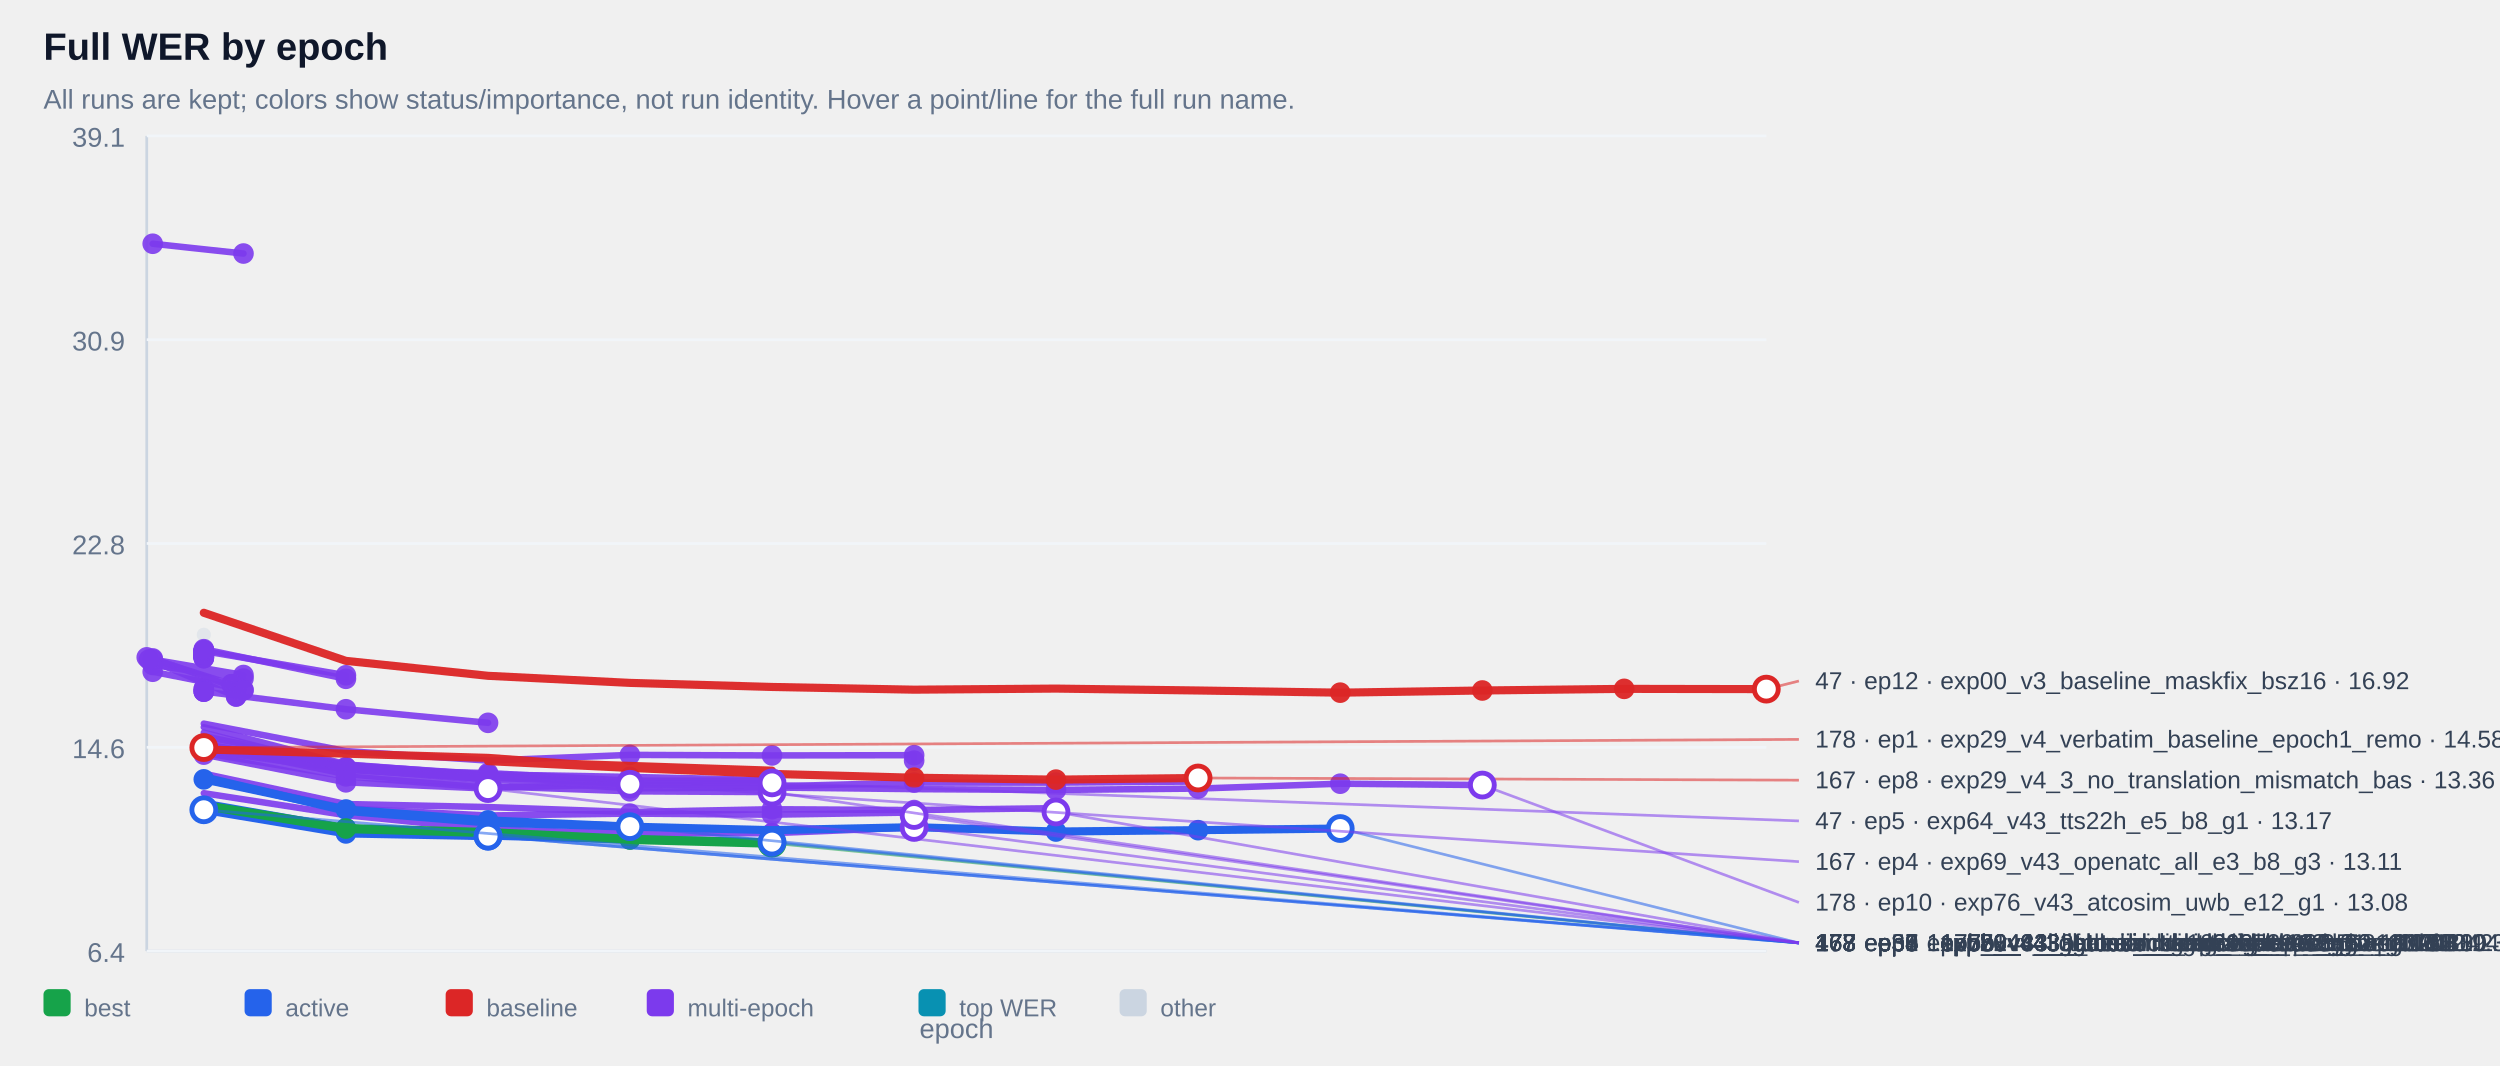
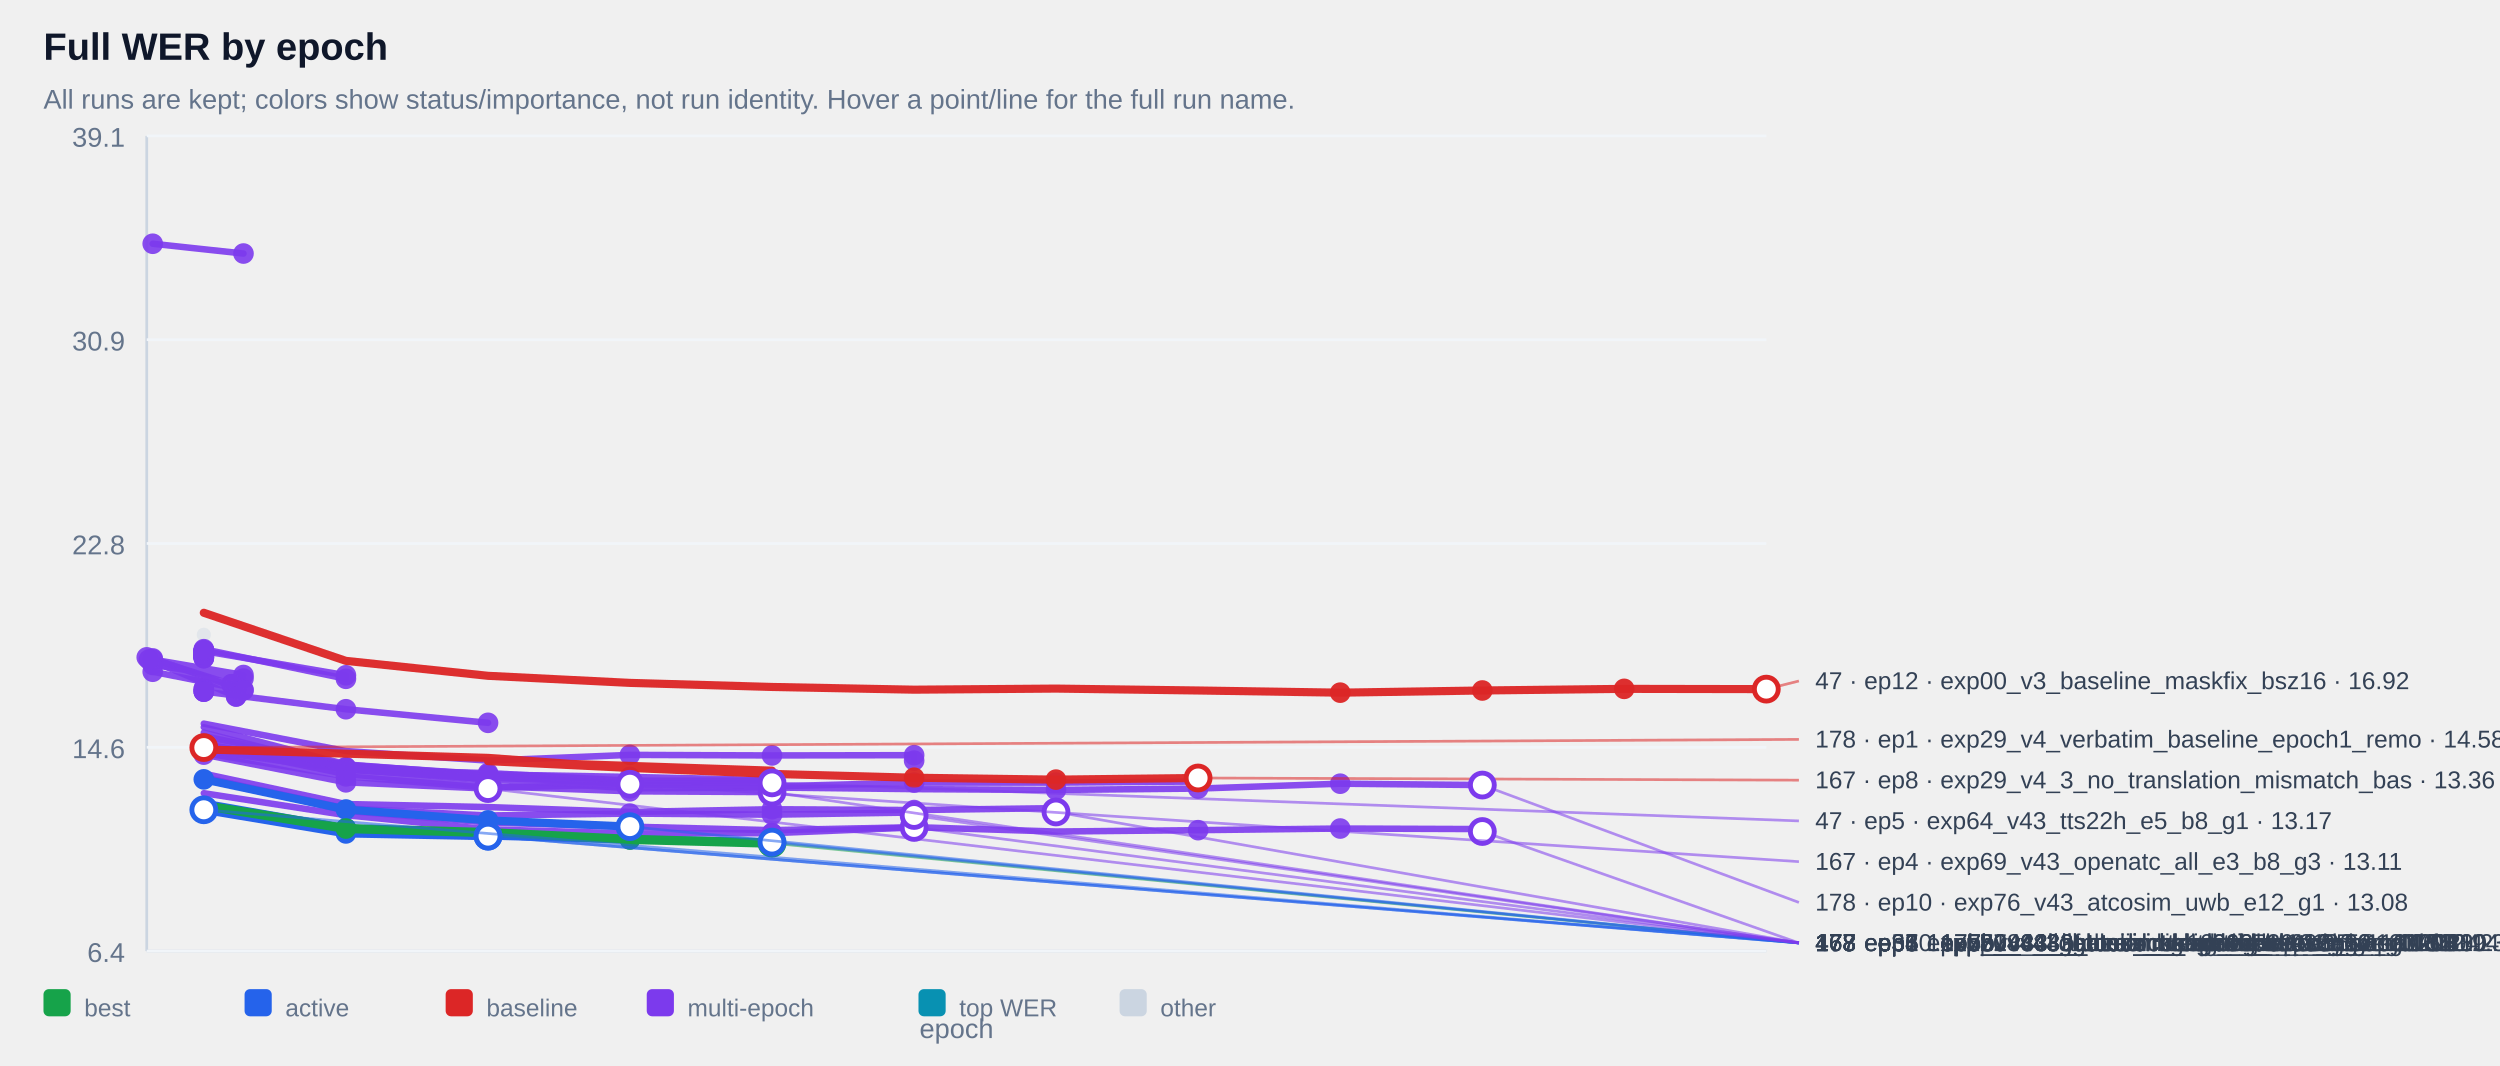
<svg xmlns="http://www.w3.org/2000/svg" width="100%" viewBox="0 0 920 392" style="max-width:920px;background:#ffffff;border:1px solid #e5e7eb;border-radius:10px;">
  <text x="16.0" y="22.0" font-size="14" fill="#0f172a" text-anchor="start" font-family="Arial, sans-serif" font-weight="700">Full WER by epoch</text>
  <text x="16.0" y="40.0" font-size="10" fill="#64748b" text-anchor="start" font-family="Arial, sans-serif" font-weight="400">All runs are kept; colors show status/importance, not run identity. Hover a point/line for the full run name.</text>
  <line x1="54" y1="50" x2="54" y2="350" stroke="#cbd5e1" />
  <line x1="54" y1="350" x2="650" y2="350" stroke="#cbd5e1" />
  <line x1="54" y1="350.0" x2="650" y2="350.0" stroke="#f1f5f9" />
  <text x="46.0" y="354.0" font-size="10" fill="#64748b" text-anchor="end" font-family="Arial, sans-serif" font-weight="400">6.4</text>
  <line x1="54" y1="275.0" x2="650" y2="275.0" stroke="#f1f5f9" />
  <text x="46.0" y="279.0" font-size="10" fill="#64748b" text-anchor="end" font-family="Arial, sans-serif" font-weight="400">14.6</text>
  <line x1="54" y1="200.0" x2="650" y2="200.0" stroke="#f1f5f9" />
  <text x="46.0" y="204.0" font-size="10" fill="#64748b" text-anchor="end" font-family="Arial, sans-serif" font-weight="400">22.8</text>
  <line x1="54" y1="125.0" x2="650" y2="125.0" stroke="#f1f5f9" />
  <text x="46.0" y="129.0" font-size="10" fill="#64748b" text-anchor="end" font-family="Arial, sans-serif" font-weight="400">30.9</text>
  <line x1="54" y1="50.0" x2="650" y2="50.0" stroke="#f1f5f9" />
  <text x="46.0" y="54.0" font-size="10" fill="#64748b" text-anchor="end" font-family="Arial, sans-serif" font-weight="400">39.1</text>
  <g opacity="0.38">
    <circle cx="75.0" cy="233.6" r="2.6" fill="#cbd5e1" />
  </g>
  <g opacity="0.90">
    <polyline points="56.2,89.7 89.6,93.3" fill="none" stroke="#7c3aed" stroke-width="2.4" stroke-linecap="round" stroke-linejoin="round" />
  </g>
  <g opacity="0.90">
    <circle cx="56.2" cy="89.7" r="3.8" fill="#7c3aed" />
  </g>
  <g opacity="0.90">
    <circle cx="89.6" cy="93.3" r="3.8" fill="#7c3aed" />
  </g>
  <g opacity="0.90">
    <polyline points="75.0,239.4 75.0,239.4" fill="none" stroke="#7c3aed" stroke-width="2.4" stroke-linecap="round" stroke-linejoin="round" />
  </g>
  <g opacity="0.90">
    <circle cx="75.0" cy="239.4" r="3.8" fill="#7c3aed" />
  </g>
  <g opacity="0.90">
    <circle cx="75.0" cy="239.4" r="3.8" fill="#7c3aed" />
  </g>
  <g opacity="0.90">
    <polyline points="75.0,239.4 75.0,239.4" fill="none" stroke="#7c3aed" stroke-width="2.4" stroke-linecap="round" stroke-linejoin="round" />
  </g>
  <g opacity="0.90">
    <circle cx="75.0" cy="239.4" r="3.8" fill="#7c3aed" />
  </g>
  <g opacity="0.90">
    <circle cx="75.0" cy="239.4" r="3.8" fill="#7c3aed" />
  </g>
  <g opacity="0.90">
    <polyline points="75.0,239.9 75.0,239.9" fill="none" stroke="#7c3aed" stroke-width="2.4" stroke-linecap="round" stroke-linejoin="round" />
  </g>
  <g opacity="0.90">
    <circle cx="75.0" cy="239.9" r="3.8" fill="#7c3aed" />
  </g>
  <g opacity="0.90">
    <circle cx="75.0" cy="239.9" r="3.8" fill="#7c3aed" />
  </g>
  <g opacity="0.90">
    <polyline points="75.0,239.9 75.0,239.9" fill="none" stroke="#7c3aed" stroke-width="2.4" stroke-linecap="round" stroke-linejoin="round" />
  </g>
  <g opacity="0.90">
    <circle cx="75.0" cy="239.9" r="3.8" fill="#7c3aed" />
  </g>
  <g opacity="0.90">
    <circle cx="75.0" cy="239.9" r="3.8" fill="#7c3aed" />
  </g>
  <g opacity="0.90">
    <polyline points="75.0,240.0 75.0,240.0" fill="none" stroke="#7c3aed" stroke-width="2.4" stroke-linecap="round" stroke-linejoin="round" />
  </g>
  <g opacity="0.90">
    <circle cx="75.0" cy="240.0" r="3.8" fill="#7c3aed" />
  </g>
  <g opacity="0.90">
    <circle cx="75.0" cy="240.0" r="3.8" fill="#7c3aed" />
  </g>
  <g opacity="0.90">
    <polyline points="75.0,240.0 75.0,240.0" fill="none" stroke="#7c3aed" stroke-width="2.4" stroke-linecap="round" stroke-linejoin="round" />
  </g>
  <g opacity="0.90">
    <circle cx="75.0" cy="240.0" r="3.8" fill="#7c3aed" />
  </g>
  <g opacity="0.90">
    <circle cx="75.0" cy="240.0" r="3.8" fill="#7c3aed" />
  </g>
  <g opacity="0.90">
    <polyline points="75.0,240.1 75.0,240.1" fill="none" stroke="#7c3aed" stroke-width="2.4" stroke-linecap="round" stroke-linejoin="round" />
  </g>
  <g opacity="0.90">
    <circle cx="75.0" cy="240.1" r="3.8" fill="#7c3aed" />
  </g>
  <g opacity="0.90">
    <circle cx="75.0" cy="240.1" r="3.8" fill="#7c3aed" />
  </g>
  <g opacity="0.90">
    <polyline points="75.0,240.2 75.0,240.2" fill="none" stroke="#7c3aed" stroke-width="2.4" stroke-linecap="round" stroke-linejoin="round" />
  </g>
  <g opacity="0.90">
    <circle cx="75.0" cy="240.2" r="3.8" fill="#7c3aed" />
  </g>
  <g opacity="0.90">
    <circle cx="75.0" cy="240.2" r="3.8" fill="#7c3aed" />
  </g>
  <g opacity="0.90">
    <polyline points="75.0,240.4 75.0,240.4" fill="none" stroke="#7c3aed" stroke-width="2.4" stroke-linecap="round" stroke-linejoin="round" />
  </g>
  <g opacity="0.90">
    <circle cx="75.0" cy="240.4" r="3.8" fill="#7c3aed" />
  </g>
  <g opacity="0.90">
    <circle cx="75.0" cy="240.4" r="3.8" fill="#7c3aed" />
  </g>
  <g opacity="0.90">
    <polyline points="75.0,240.6 75.0,240.6" fill="none" stroke="#7c3aed" stroke-width="2.4" stroke-linecap="round" stroke-linejoin="round" />
  </g>
  <g opacity="0.90">
    <circle cx="75.0" cy="240.6" r="3.8" fill="#7c3aed" />
  </g>
  <g opacity="0.90">
    <circle cx="75.0" cy="240.6" r="3.8" fill="#7c3aed" />
  </g>
  <g opacity="0.90">
    <polyline points="75.0,240.6 75.0,240.6" fill="none" stroke="#7c3aed" stroke-width="2.4" stroke-linecap="round" stroke-linejoin="round" />
  </g>
  <g opacity="0.90">
    <circle cx="75.0" cy="240.6" r="3.8" fill="#7c3aed" />
  </g>
  <g opacity="0.90">
    <circle cx="75.0" cy="240.6" r="3.8" fill="#7c3aed" />
  </g>
  <g opacity="0.90">
    <polyline points="75.0,240.7 75.0,240.7" fill="none" stroke="#7c3aed" stroke-width="2.4" stroke-linecap="round" stroke-linejoin="round" />
  </g>
  <g opacity="0.90">
    <circle cx="75.0" cy="240.7" r="3.8" fill="#7c3aed" />
  </g>
  <g opacity="0.90">
    <circle cx="75.0" cy="240.7" r="3.8" fill="#7c3aed" />
  </g>
  <g opacity="0.90">
    <polyline points="75.0,240.9 75.0,240.9" fill="none" stroke="#7c3aed" stroke-width="2.4" stroke-linecap="round" stroke-linejoin="round" />
  </g>
  <g opacity="0.90">
    <circle cx="75.0" cy="240.9" r="3.8" fill="#7c3aed" />
  </g>
  <g opacity="0.90">
    <circle cx="75.0" cy="240.9" r="3.8" fill="#7c3aed" />
  </g>
  <g opacity="0.90">
    <polyline points="75.0,241.0 75.0,241.0" fill="none" stroke="#7c3aed" stroke-width="2.4" stroke-linecap="round" stroke-linejoin="round" />
  </g>
  <g opacity="0.90">
    <circle cx="75.0" cy="241.0" r="3.8" fill="#7c3aed" />
  </g>
  <g opacity="0.90">
    <circle cx="75.0" cy="241.0" r="3.8" fill="#7c3aed" />
  </g>
  <g opacity="0.90">
    <polyline points="75.0,241.1 75.0,241.1" fill="none" stroke="#7c3aed" stroke-width="2.4" stroke-linecap="round" stroke-linejoin="round" />
  </g>
  <g opacity="0.90">
    <circle cx="75.0" cy="241.1" r="3.8" fill="#7c3aed" />
  </g>
  <g opacity="0.90">
    <circle cx="75.0" cy="241.1" r="3.8" fill="#7c3aed" />
  </g>
  <g opacity="0.90">
    <polyline points="75.0,241.3 75.0,241.3" fill="none" stroke="#7c3aed" stroke-width="2.4" stroke-linecap="round" stroke-linejoin="round" />
  </g>
  <g opacity="0.90">
    <circle cx="75.0" cy="241.3" r="3.8" fill="#7c3aed" />
  </g>
  <g opacity="0.90">
    <circle cx="75.0" cy="241.3" r="3.8" fill="#7c3aed" />
  </g>
  <g opacity="0.90">
    <polyline points="75.0,241.3 75.0,241.3" fill="none" stroke="#7c3aed" stroke-width="2.4" stroke-linecap="round" stroke-linejoin="round" />
  </g>
  <g opacity="0.90">
    <circle cx="75.0" cy="241.3" r="3.8" fill="#7c3aed" />
  </g>
  <g opacity="0.90">
    <circle cx="75.0" cy="241.3" r="3.8" fill="#7c3aed" />
  </g>
  <g opacity="0.90">
    <polyline points="75.0,241.8 75.0,241.8" fill="none" stroke="#7c3aed" stroke-width="2.4" stroke-linecap="round" stroke-linejoin="round" />
  </g>
  <g opacity="0.90">
    <circle cx="75.0" cy="241.8" r="3.8" fill="#7c3aed" />
  </g>
  <g opacity="0.90">
    <circle cx="75.0" cy="241.8" r="3.8" fill="#7c3aed" />
  </g>
  <g opacity="0.90">
    <polyline points="75.0,241.8 75.0,241.8" fill="none" stroke="#7c3aed" stroke-width="2.4" stroke-linecap="round" stroke-linejoin="round" />
  </g>
  <g opacity="0.90">
    <circle cx="75.0" cy="241.8" r="3.8" fill="#7c3aed" />
  </g>
  <g opacity="0.90">
    <circle cx="75.0" cy="241.8" r="3.8" fill="#7c3aed" />
  </g>
  <g opacity="0.90">
    <polyline points="75.0,242.2 75.0,242.2" fill="none" stroke="#7c3aed" stroke-width="2.4" stroke-linecap="round" stroke-linejoin="round" />
  </g>
  <g opacity="0.90">
    <circle cx="75.0" cy="242.2" r="3.8" fill="#7c3aed" />
  </g>
  <g opacity="0.90">
    <circle cx="75.0" cy="242.2" r="3.8" fill="#7c3aed" />
  </g>
  <g opacity="0.90">
    <polyline points="75.0,239.6 127.3,248.5" fill="none" stroke="#7c3aed" stroke-width="2.4" stroke-linecap="round" stroke-linejoin="round" />
  </g>
  <g opacity="0.90">
    <circle cx="75.0" cy="239.6" r="3.8" fill="#7c3aed" />
  </g>
  <g opacity="0.90">
    <circle cx="127.3" cy="248.5" r="3.8" fill="#7c3aed" />
  </g>
  <g opacity="0.90">
    <polyline points="56.2,242.7 89.6,248.4 56.2,244.7 89.6,249.7" fill="none" stroke="#7c3aed" stroke-width="2.4" stroke-linecap="round" stroke-linejoin="round" />
  </g>
  <g opacity="0.90">
    <circle cx="56.2" cy="242.7" r="3.8" fill="#7c3aed" />
  </g>
  <g opacity="0.90">
    <circle cx="89.6" cy="248.4" r="3.8" fill="#7c3aed" />
  </g>
  <g opacity="0.90">
    <circle cx="56.2" cy="244.7" r="3.8" fill="#7c3aed" />
  </g>
  <g opacity="0.90">
    <circle cx="89.6" cy="249.7" r="3.8" fill="#7c3aed" />
  </g>
  <g opacity="0.90">
    <polyline points="75.0,238.9 127.3,249.8" fill="none" stroke="#7c3aed" stroke-width="2.4" stroke-linecap="round" stroke-linejoin="round" />
  </g>
  <g opacity="0.90">
    <circle cx="75.0" cy="238.9" r="3.8" fill="#7c3aed" />
  </g>
  <g opacity="0.90">
    <circle cx="127.3" cy="249.8" r="3.8" fill="#7c3aed" />
  </g>
  <g opacity="0.90">
    <polyline points="54.0,241.9 85.2,251.8 85.2,251.8" fill="none" stroke="#7c3aed" stroke-width="2.4" stroke-linecap="round" stroke-linejoin="round" />
  </g>
  <g opacity="0.90">
    <circle cx="54.0" cy="241.9" r="3.8" fill="#7c3aed" />
  </g>
  <g opacity="0.90">
    <circle cx="85.2" cy="251.8" r="3.8" fill="#7c3aed" />
  </g>
  <g opacity="0.90">
    <circle cx="85.2" cy="251.8" r="3.8" fill="#7c3aed" />
  </g>
  <g opacity="0.90">
    <polyline points="75.0,253.5 75.0,253.5" fill="none" stroke="#7c3aed" stroke-width="2.4" stroke-linecap="round" stroke-linejoin="round" />
  </g>
  <g opacity="0.90">
    <circle cx="75.0" cy="253.5" r="3.8" fill="#7c3aed" />
  </g>
  <g opacity="0.90">
    <circle cx="75.0" cy="253.5" r="3.8" fill="#7c3aed" />
  </g>
  <g opacity="0.90">
    <polyline points="56.2,247.2 89.6,253.8" fill="none" stroke="#7c3aed" stroke-width="2.4" stroke-linecap="round" stroke-linejoin="round" />
  </g>
  <g opacity="0.90">
    <circle cx="56.2" cy="247.2" r="3.8" fill="#7c3aed" />
  </g>
  <g opacity="0.90">
    <circle cx="89.6" cy="253.8" r="3.8" fill="#7c3aed" />
  </g>
  <g opacity="0.90">
    <polyline points="56.2,242.3 89.6,254.1" fill="none" stroke="#7c3aed" stroke-width="2.4" stroke-linecap="round" stroke-linejoin="round" />
  </g>
  <g opacity="0.90">
    <circle cx="56.2" cy="242.3" r="3.8" fill="#7c3aed" />
  </g>
  <g opacity="0.90">
    <circle cx="89.6" cy="254.1" r="3.8" fill="#7c3aed" />
  </g>
  <g opacity="0.90">
    <polyline points="75.0,254.5 75.0,254.5" fill="none" stroke="#7c3aed" stroke-width="2.4" stroke-linecap="round" stroke-linejoin="round" />
  </g>
  <g opacity="0.90">
    <circle cx="75.0" cy="254.5" r="3.8" fill="#7c3aed" />
  </g>
  <g opacity="0.90">
    <circle cx="75.0" cy="254.5" r="3.8" fill="#7c3aed" />
  </g>
  <g opacity="0.90">
    <polyline points="54.8,242.7 86.9,256.3 86.9,256.3" fill="none" stroke="#7c3aed" stroke-width="2.4" stroke-linecap="round" stroke-linejoin="round" />
  </g>
  <g opacity="0.90">
    <circle cx="54.8" cy="242.7" r="3.8" fill="#7c3aed" />
  </g>
  <g opacity="0.90">
    <circle cx="86.9" cy="256.3" r="3.8" fill="#7c3aed" />
  </g>
  <g opacity="0.90">
    <circle cx="86.9" cy="256.3" r="3.8" fill="#7c3aed" />
  </g>
  <g opacity="0.90">
    <polyline points="75.0,254.5 127.3,261.0 179.6,266.0" fill="none" stroke="#7c3aed" stroke-width="2.4" stroke-linecap="round" stroke-linejoin="round" />
  </g>
  <g opacity="0.90">
    <circle cx="75.0" cy="254.5" r="3.8" fill="#7c3aed" />
  </g>
  <g opacity="0.90">
    <circle cx="127.3" cy="261.0" r="3.8" fill="#7c3aed" />
  </g>
  <g opacity="0.90">
    <circle cx="179.6" cy="266.0" r="3.8" fill="#7c3aed" />
  </g>
  <g opacity="0.90">
    <polyline points="75.0,266.3 127.3,276.4 179.6,279.9 231.8,277.8 284.1,278.0 336.4,277.9 336.4,279.9" fill="none" stroke="#7c3aed" stroke-width="2.4" stroke-linecap="round" stroke-linejoin="round" />
  </g>
  <g opacity="0.90">
    <circle cx="231.8" cy="277.8" r="3.8" fill="#7c3aed" />
  </g>
  <g opacity="0.90">
    <circle cx="284.1" cy="278.0" r="3.8" fill="#7c3aed" />
  </g>
  <g opacity="0.90">
    <circle cx="336.4" cy="277.9" r="3.8" fill="#7c3aed" />
  </g>
  <g opacity="0.90">
    <circle cx="336.4" cy="279.9" r="3.8" fill="#7c3aed" />
  </g>
  <g opacity="0.90">
    <polyline points="75.0,274.1 127.3,282.3 179.6,285.3 179.6,285.3" fill="none" stroke="#7c3aed" stroke-width="2.4" stroke-linecap="round" stroke-linejoin="round" />
  </g>
  <g opacity="0.90">
    <circle cx="75.0" cy="274.1" r="3.8" fill="#7c3aed" />
  </g>
  <g opacity="0.90">
    <circle cx="127.3" cy="282.3" r="3.8" fill="#7c3aed" />
  </g>
  <g opacity="0.90">
    <circle cx="179.6" cy="285.3" r="3.8" fill="#7c3aed" />
  </g>
  <g opacity="0.90">
    <circle cx="179.6" cy="285.3" r="3.8" fill="#7c3aed" />
  </g>
  <g opacity="0.90">
    <polyline points="75.0,274.7 127.3,282.5 179.6,286.1 179.6,286.1" fill="none" stroke="#7c3aed" stroke-width="2.4" stroke-linecap="round" stroke-linejoin="round" />
  </g>
  <g opacity="0.90">
    <circle cx="75.0" cy="274.7" r="3.8" fill="#7c3aed" />
  </g>
  <g opacity="0.90">
    <circle cx="127.3" cy="282.5" r="3.8" fill="#7c3aed" />
  </g>
  <g opacity="0.90">
    <circle cx="179.6" cy="286.1" r="3.8" fill="#7c3aed" />
  </g>
  <g opacity="0.90">
    <circle cx="179.6" cy="286.1" r="3.8" fill="#7c3aed" />
  </g>
  <g opacity="0.90">
    <polyline points="75.0,276.1 127.3,283.3 179.6,286.2 179.6,286.2" fill="none" stroke="#7c3aed" stroke-width="2.4" stroke-linecap="round" stroke-linejoin="round" />
  </g>
  <g opacity="0.90">
    <circle cx="75.0" cy="276.1" r="3.8" fill="#7c3aed" />
  </g>
  <g opacity="0.90">
    <circle cx="127.3" cy="283.3" r="3.8" fill="#7c3aed" />
  </g>
  <g opacity="0.90">
    <circle cx="179.6" cy="286.2" r="3.8" fill="#7c3aed" />
  </g>
  <g opacity="0.90">
    <circle cx="179.6" cy="286.2" r="3.8" fill="#7c3aed" />
  </g>
  <g opacity="0.90">
    <polyline points="75.0,273.8 127.3,282.7 179.6,286.4 179.6,286.4" fill="none" stroke="#7c3aed" stroke-width="2.4" stroke-linecap="round" stroke-linejoin="round" />
  </g>
  <g opacity="0.90">
    <circle cx="75.0" cy="273.8" r="3.8" fill="#7c3aed" />
  </g>
  <g opacity="0.90">
    <circle cx="127.3" cy="282.7" r="3.8" fill="#7c3aed" />
  </g>
  <g opacity="0.90">
    <circle cx="179.6" cy="286.4" r="3.8" fill="#7c3aed" />
  </g>
  <g opacity="0.90">
    <circle cx="179.6" cy="286.4" r="3.8" fill="#7c3aed" />
  </g>
  <g opacity="0.90">
    <polyline points="75.0,274.5 127.3,282.8 179.6,286.6 179.6,286.6" fill="none" stroke="#7c3aed" stroke-width="2.4" stroke-linecap="round" stroke-linejoin="round" />
  </g>
  <g opacity="0.90">
    <circle cx="75.0" cy="274.5" r="3.8" fill="#7c3aed" />
  </g>
  <g opacity="0.90">
    <circle cx="127.3" cy="282.8" r="3.8" fill="#7c3aed" />
  </g>
  <g opacity="0.90">
    <circle cx="179.6" cy="286.6" r="3.8" fill="#7c3aed" />
  </g>
  <g opacity="0.90">
    <circle cx="179.6" cy="286.6" r="3.8" fill="#7c3aed" />
  </g>
  <g opacity="0.90">
    <polyline points="75.0,275.3 127.3,283.0 179.6,287.0 179.6,287.0" fill="none" stroke="#7c3aed" stroke-width="2.4" stroke-linecap="round" stroke-linejoin="round" />
  </g>
  <g opacity="0.90">
    <circle cx="75.0" cy="275.3" r="3.8" fill="#7c3aed" />
  </g>
  <g opacity="0.90">
    <circle cx="127.3" cy="283.0" r="3.8" fill="#7c3aed" />
  </g>
  <g opacity="0.90">
    <circle cx="179.6" cy="287.0" r="3.8" fill="#7c3aed" />
  </g>
  <g opacity="0.90">
    <circle cx="179.6" cy="287.0" r="3.8" fill="#7c3aed" />
  </g>
  <g opacity="0.90">
    <polyline points="75.0,270.9 127.3,281.5 179.6,285.0 231.8,285.9 284.1,287.1 284.1,287.1" fill="none" stroke="#7c3aed" stroke-width="2.4" stroke-linecap="round" stroke-linejoin="round" />
  </g>
  <g opacity="0.90">
    <circle cx="179.6" cy="285.0" r="3.8" fill="#7c3aed" />
  </g>
  <g opacity="0.90">
    <circle cx="231.8" cy="285.9" r="3.8" fill="#7c3aed" />
  </g>
  <g opacity="0.90">
    <circle cx="284.1" cy="287.1" r="3.8" fill="#7c3aed" />
  </g>
  <g opacity="0.90">
    <circle cx="284.1" cy="287.1" r="3.8" fill="#7c3aed" />
  </g>
  <g opacity="0.90">
    <polyline points="75.0,274.4 127.3,283.1 179.6,284.5 231.8,287.3 284.1,287.2 284.1,287.2" fill="none" stroke="#7c3aed" stroke-width="2.4" stroke-linecap="round" stroke-linejoin="round" />
  </g>
  <g opacity="0.90">
    <circle cx="179.6" cy="284.5" r="3.8" fill="#7c3aed" />
  </g>
  <g opacity="0.90">
    <circle cx="231.8" cy="287.3" r="3.8" fill="#7c3aed" />
  </g>
  <g opacity="0.90">
    <circle cx="284.1" cy="287.2" r="3.8" fill="#7c3aed" />
  </g>
  <g opacity="0.90">
    <circle cx="284.1" cy="287.2" r="3.8" fill="#7c3aed" />
  </g>
  <g opacity="0.90">
    <polyline points="75.0,267.6 127.3,281.3 179.6,285.3 231.8,288.7 284.1,289.4 336.4,288.0 388.6,288.0 440.9,287.6" fill="none" stroke="#7c3aed" stroke-width="2.4" stroke-linecap="round" stroke-linejoin="round" />
  </g>
  <g opacity="0.90">
    <circle cx="284.1" cy="289.4" r="3.8" fill="#7c3aed" />
  </g>
  <g opacity="0.90">
    <circle cx="336.4" cy="288.0" r="3.8" fill="#7c3aed" />
  </g>
  <g opacity="0.90">
    <circle cx="388.6" cy="288.0" r="3.8" fill="#7c3aed" />
  </g>
  <g opacity="0.90">
    <circle cx="440.9" cy="287.6" r="3.8" fill="#7c3aed" />
  </g>
  <g opacity="0.90">
    <polyline points="75.0,272.0 127.3,281.6 179.6,286.2 231.8,288.1 284.1,288.1 284.1,288.1" fill="none" stroke="#7c3aed" stroke-width="2.4" stroke-linecap="round" stroke-linejoin="round" />
  </g>
  <g opacity="0.90">
    <circle cx="179.6" cy="286.2" r="3.8" fill="#7c3aed" />
  </g>
  <g opacity="0.90">
    <circle cx="231.8" cy="288.1" r="3.8" fill="#7c3aed" />
  </g>
  <g opacity="0.90">
    <circle cx="284.1" cy="288.1" r="3.8" fill="#7c3aed" />
  </g>
  <g opacity="0.90">
    <circle cx="284.1" cy="288.1" r="3.8" fill="#7c3aed" />
  </g>
  <g opacity="0.90">
    <polyline points="75.0,277.1 127.3,285.7 179.6,289.9 179.6,289.9 231.8,288.6" fill="none" stroke="#7c3aed" stroke-width="2.4" stroke-linecap="round" stroke-linejoin="round" />
  </g>
  <g opacity="0.90">
    <circle cx="127.3" cy="285.7" r="3.8" fill="#7c3aed" />
  </g>
  <g opacity="0.90">
    <circle cx="179.6" cy="289.9" r="3.8" fill="#7c3aed" />
  </g>
  <g opacity="0.90">
    <circle cx="179.6" cy="289.9" r="3.8" fill="#7c3aed" />
  </g>
  <g opacity="0.90">
    <circle cx="231.8" cy="288.6" r="3.8" fill="#7c3aed" />
  </g>
  <g opacity="0.90">
    <polyline points="75.0,269.6 127.3,282.9 179.6,286.8 231.8,290.1 284.1,289.8 336.4,290.4 388.6,290.7 440.9,290.2 493.2,288.4 545.5,288.9" fill="none" stroke="#7c3aed" stroke-width="2.4" stroke-linecap="round" stroke-linejoin="round" />
  </g>
  <g opacity="0.90">
    <circle cx="388.6" cy="290.7" r="3.8" fill="#7c3aed" />
  </g>
  <g opacity="0.90">
    <circle cx="440.9" cy="290.2" r="3.8" fill="#7c3aed" />
  </g>
  <g opacity="0.90">
    <circle cx="493.2" cy="288.4" r="3.8" fill="#7c3aed" />
  </g>
  <g opacity="0.90">
    <circle cx="545.5" cy="288.9" r="3.8" fill="#7c3aed" />
  </g>
  <g opacity="0.90">
    <polyline points="75.0,277.7 127.3,287.9 179.6,290.2 179.6,290.2" fill="none" stroke="#7c3aed" stroke-width="2.4" stroke-linecap="round" stroke-linejoin="round" />
  </g>
  <g opacity="0.90">
    <circle cx="75.0" cy="277.7" r="3.8" fill="#7c3aed" />
  </g>
  <g opacity="0.90">
    <circle cx="127.3" cy="287.9" r="3.8" fill="#7c3aed" />
  </g>
  <g opacity="0.90">
    <circle cx="179.6" cy="290.2" r="3.8" fill="#7c3aed" />
  </g>
  <g opacity="0.90">
    <circle cx="179.6" cy="290.2" r="3.8" fill="#7c3aed" />
  </g>
  <g opacity="0.90">
    <polyline points="75.0,274.2 127.3,284.9 179.6,289.3 231.8,291.2 284.1,291.5 284.1,291.5" fill="none" stroke="#7c3aed" stroke-width="2.4" stroke-linecap="round" stroke-linejoin="round" />
  </g>
  <g opacity="0.90">
    <circle cx="179.6" cy="289.3" r="3.8" fill="#7c3aed" />
  </g>
  <g opacity="0.90">
    <circle cx="231.8" cy="291.2" r="3.8" fill="#7c3aed" />
  </g>
  <g opacity="0.90">
    <circle cx="284.1" cy="291.5" r="3.8" fill="#7c3aed" />
  </g>
  <g opacity="0.90">
    <circle cx="284.1" cy="291.5" r="3.8" fill="#7c3aed" />
  </g>
  <g opacity="0.90">
    <polyline points="75.0,284.7 127.3,295.9 179.6,297.0 231.8,298.8 284.1,297.8 336.4,298.1 388.6,297.4 388.6,298.8" fill="none" stroke="#7c3aed" stroke-width="2.4" stroke-linecap="round" stroke-linejoin="round" />
  </g>
  <g opacity="0.90">
    <circle cx="284.1" cy="297.8" r="3.8" fill="#7c3aed" />
  </g>
  <g opacity="0.90">
    <circle cx="336.4" cy="298.1" r="3.8" fill="#7c3aed" />
  </g>
  <g opacity="0.90">
    <circle cx="388.6" cy="297.4" r="3.8" fill="#7c3aed" />
  </g>
  <g opacity="0.90">
    <circle cx="388.6" cy="298.8" r="3.8" fill="#7c3aed" />
  </g>
  <g opacity="0.90">
    <polyline points="75.0,286.2 127.3,297.5 179.6,300.1 231.8,299.4 284.1,299.8 336.4,299.0 336.4,300.1" fill="none" stroke="#7c3aed" stroke-width="2.4" stroke-linecap="round" stroke-linejoin="round" />
  </g>
  <g opacity="0.90">
    <circle cx="231.8" cy="299.4" r="3.8" fill="#7c3aed" />
  </g>
  <g opacity="0.90">
    <circle cx="284.1" cy="299.8" r="3.8" fill="#7c3aed" />
  </g>
  <g opacity="0.90">
    <circle cx="336.4" cy="299.0" r="3.8" fill="#7c3aed" />
  </g>
  <g opacity="0.90">
    <circle cx="336.4" cy="300.1" r="3.8" fill="#7c3aed" />
  </g>
  <g opacity="0.90">
    <polyline points="75.0,291.9 127.3,300.0 179.6,305.2 231.8,306.7 284.1,306.6 284.1,306.6 336.4,304.5" fill="none" stroke="#7c3aed" stroke-width="2.4" stroke-linecap="round" stroke-linejoin="round" />
  </g>
  <g opacity="0.90">
    <circle cx="231.8" cy="306.7" r="3.8" fill="#7c3aed" />
  </g>
  <g opacity="0.90">
    <circle cx="284.1" cy="306.6" r="3.8" fill="#7c3aed" />
  </g>
  <g opacity="0.90">
    <circle cx="284.1" cy="306.6" r="3.8" fill="#7c3aed" />
  </g>
  <g opacity="0.90">
    <circle cx="336.4" cy="304.5" r="3.8" fill="#7c3aed" />
  </g>
+   <g opacity="0.90">
+     <polyline points="75.0,286.0 127.3,298.4 179.6,302.7 231.8,304.2 284.1,305.5 336.4,304.4 388.6,306.0 440.9,305.5 493.2,304.9 545.5,305.1 545.5,306.0" fill="none" stroke="#7c3aed" stroke-width="2.4" stroke-linecap="round" stroke-linejoin="round" />
+   </g>
+   <g opacity="0.90">
+     <circle cx="440.9" cy="305.5" r="3.8" fill="#7c3aed" />
+   </g>
+   <g opacity="0.90">
+     <circle cx="493.2" cy="304.9" r="3.8" fill="#7c3aed" />
+   </g>
+   <g opacity="0.90">
+     <circle cx="545.5" cy="305.1" r="3.8" fill="#7c3aed" />
+   </g>
+   <g opacity="0.90">
+     <circle cx="545.5" cy="306.0" r="3.8" fill="#7c3aed" />
+   </g>
  <g opacity="0.95">
    <polyline points="75.0,225.5 127.3,243.2 179.6,248.7 231.8,251.3 284.1,252.8 336.4,253.8 388.6,253.4 440.9,254.1 493.2,254.9 545.5,254.1 597.7,253.5 650.0,253.6" fill="none" stroke="#dc2626" stroke-width="3.0" stroke-linecap="round" stroke-linejoin="round" />
  </g>
  <g opacity="0.95">
    <circle cx="493.2" cy="254.9" r="3.8" fill="#dc2626" />
  </g>
  <g opacity="0.95">
    <circle cx="545.5" cy="254.1" r="3.8" fill="#dc2626" />
  </g>
  <g opacity="0.95">
    <circle cx="597.7" cy="253.5" r="3.8" fill="#dc2626" />
  </g>
  <g opacity="0.95">
    <circle cx="650.0" cy="253.6" r="3.8" fill="#dc2626" />
  </g>
  <g opacity="0.95">
    <polyline points="75.0,275.1 75.0,275.1" fill="none" stroke="#dc2626" stroke-width="3.0" stroke-linecap="round" stroke-linejoin="round" />
  </g>
  <g opacity="0.95">
    <circle cx="75.0" cy="275.1" r="3.8" fill="#dc2626" />
  </g>
  <g opacity="0.95">
    <circle cx="75.0" cy="275.1" r="3.8" fill="#dc2626" />
  </g>
  <g opacity="0.95">
    <polyline points="75.0,275.8 75.0,275.8 179.6,278.9 231.8,282.7 284.1,283.6 284.1,283.6 179.6,280.1 231.8,282.6 284.1,284.8 336.4,286.2 388.6,286.9 440.9,286.3 440.9,286.3" fill="none" stroke="#dc2626" stroke-width="3.0" stroke-linecap="round" stroke-linejoin="round" />
  </g>
  <g opacity="0.95">
    <circle cx="336.4" cy="286.2" r="3.8" fill="#dc2626" />
  </g>
  <g opacity="0.95">
    <circle cx="388.6" cy="286.9" r="3.8" fill="#dc2626" />
  </g>
  <g opacity="0.95">
    <circle cx="440.9" cy="286.3" r="3.8" fill="#dc2626" />
  </g>
  <g opacity="0.95">
    <circle cx="440.9" cy="286.3" r="3.8" fill="#dc2626" />
  </g>
  <g opacity="1.00">
    <circle cx="75.0" cy="298.0" r="3.8" fill="#2563eb" />
  </g>
  <g opacity="1.00">
    <polyline points="75.0,286.8 127.3,297.9 179.6,301.9 231.8,304.2" fill="none" stroke="#2563eb" stroke-width="3.0" stroke-linecap="round" stroke-linejoin="round" />
  </g>
  <g opacity="1.00">
    <circle cx="75.0" cy="286.8" r="3.8" fill="#2563eb" />
  </g>
  <g opacity="1.00">
    <circle cx="127.3" cy="297.9" r="3.8" fill="#2563eb" />
  </g>
  <g opacity="1.00">
    <circle cx="179.6" cy="301.9" r="3.8" fill="#2563eb" />
  </g>
  <g opacity="1.00">
    <circle cx="231.8" cy="304.2" r="3.8" fill="#2563eb" />
-   </g>
-   <g opacity="1.00">
-     <polyline points="75.0,286.0 127.3,298.4 179.6,302.7 231.8,304.2 284.1,305.5 336.4,304.4 388.6,306.0 440.9,305.5 493.2,304.9" fill="none" stroke="#2563eb" stroke-width="3.0" stroke-linecap="round" stroke-linejoin="round" />
-   </g>
-   <g opacity="1.00">
-     <circle cx="336.4" cy="304.4" r="3.8" fill="#2563eb" />
-   </g>
-   <g opacity="1.00">
-     <circle cx="388.6" cy="306.0" r="3.8" fill="#2563eb" />
-   </g>
-   <g opacity="1.00">
-     <circle cx="440.9" cy="305.5" r="3.8" fill="#2563eb" />
-   </g>
-   <g opacity="1.00">
-     <circle cx="493.2" cy="304.9" r="3.8" fill="#2563eb" />
  </g>
  <g opacity="1.00">
    <polyline points="75.0,297.9 127.3,304.8 179.6,307.7" fill="none" stroke="#2563eb" stroke-width="3.0" stroke-linecap="round" stroke-linejoin="round" />
  </g>
  <g opacity="1.00">
    <circle cx="75.0" cy="297.9" r="3.8" fill="#2563eb" />
  </g>
  <g opacity="1.00">
    <circle cx="127.3" cy="304.8" r="3.8" fill="#2563eb" />
  </g>
  <g opacity="1.00">
    <circle cx="179.6" cy="307.7" r="3.8" fill="#2563eb" />
  </g>
  <g opacity="1.00">
    <polyline points="75.0,298.0 127.3,306.7 179.6,307.7" fill="none" stroke="#2563eb" stroke-width="3.0" stroke-linecap="round" stroke-linejoin="round" />
  </g>
  <g opacity="1.00">
    <circle cx="75.0" cy="298.0" r="3.8" fill="#2563eb" />
  </g>
  <g opacity="1.00">
    <circle cx="127.3" cy="306.7" r="3.8" fill="#2563eb" />
  </g>
  <g opacity="1.00">
    <circle cx="179.6" cy="307.7" r="3.8" fill="#2563eb" />
  </g>
  <g opacity="1.00">
    <polyline points="75.0,295.7 127.3,304.9 179.6,307.5 231.8,308.9 284.1,309.9" fill="none" stroke="#2563eb" stroke-width="3.0" stroke-linecap="round" stroke-linejoin="round" />
  </g>
  <g opacity="1.00">
    <circle cx="127.3" cy="304.9" r="3.8" fill="#2563eb" />
  </g>
  <g opacity="1.00">
    <circle cx="179.6" cy="307.5" r="3.8" fill="#2563eb" />
  </g>
  <g opacity="1.00">
    <circle cx="231.8" cy="308.9" r="3.8" fill="#2563eb" />
  </g>
  <g opacity="1.00">
    <circle cx="284.1" cy="309.9" r="3.8" fill="#2563eb" />
  </g>
  <g opacity="1.00">
    <polyline points="75.0,296.4 127.3,304.9 179.6,306.4 231.8,308.9 284.1,310.3" fill="none" stroke="#16a34a" stroke-width="3.4" stroke-linecap="round" stroke-linejoin="round" />
  </g>
  <g opacity="1.00">
    <circle cx="127.3" cy="304.9" r="3.8" fill="#16a34a" />
  </g>
  <g opacity="1.00">
    <circle cx="179.6" cy="306.4" r="3.8" fill="#16a34a" />
  </g>
  <g opacity="1.00">
    <circle cx="231.8" cy="308.9" r="3.8" fill="#16a34a" />
  </g>
  <g opacity="1.00">
    <circle cx="284.1" cy="310.3" r="3.8" fill="#16a34a" />
  </g>
  <line x1="284.1" y1="310.3" x2="662.0" y2="347.0" stroke="#16a34a" stroke-width="1" opacity="0.55" />
  <circle cx="284.1" cy="310.3" r="4.4" fill="#ffffff" stroke="#16a34a" stroke-width="1.8" />
  <text x="668.0" y="350.0" font-size="9" fill="#334155" text-anchor="start" font-family="Arial, sans-serif" font-weight="400">167 · ep5 · 1p7b_v43_atcosim_lightreal_zmev_g2 · 10.75</text>
  <line x1="284.1" y1="309.9" x2="662.0" y2="347.0" stroke="#2563eb" stroke-width="1" opacity="0.55" />
  <circle cx="284.1" cy="309.9" r="4.4" fill="#ffffff" stroke="#2563eb" stroke-width="1.8" />
  <text x="668.0" y="350.0" font-size="9" fill="#334155" text-anchor="start" font-family="Arial, sans-serif" font-weight="400">167 · ep5 · 1p7b_v43_lightreal_ckreal12_cktts6_zme · 10.80</text>
  <line x1="179.6" y1="307.7" x2="662.0" y2="347.0" stroke="#2563eb" stroke-width="1" opacity="0.55" />
  <circle cx="179.6" cy="307.7" r="4.4" fill="#ffffff" stroke="#2563eb" stroke-width="1.8" />
  <text x="668.0" y="350.0" font-size="9" fill="#334155" text-anchor="start" font-family="Arial, sans-serif" font-weight="400">47 · ep3 · 1p7b_v43_lightreal_ckreal6_cktts4_zmev · 11.03</text>
  <line x1="179.6" y1="307.7" x2="662.0" y2="347.0" stroke="#2563eb" stroke-width="1" opacity="0.55" />
  <circle cx="179.6" cy="307.7" r="4.4" fill="#ffffff" stroke="#2563eb" stroke-width="1.8" />
  <text x="668.0" y="350.0" font-size="9" fill="#334155" text-anchor="start" font-family="Arial, sans-serif" font-weight="400">47 · ep3 · 1p7b_v43_lightreal_ckreal20_cktts15_zm · 11.04</text>
-   <line x1="493.2" y1="304.9" x2="662.0" y2="347.0" stroke="#2563eb" stroke-width="1" opacity="0.55" />
-   <circle cx="493.2" cy="304.9" r="4.4" fill="#ffffff" stroke="#2563eb" stroke-width="1.8" />
-   <text x="668.0" y="350.0" font-size="9" fill="#334155" text-anchor="start" font-family="Arial, sans-serif" font-weight="400">167 · ep9 · exp78_v43_atcosim_light_real_e12_g1 · 11.34</text>
  <line x1="231.8" y1="304.2" x2="662.0" y2="347.0" stroke="#2563eb" stroke-width="1" opacity="0.55" />
  <circle cx="231.8" cy="304.2" r="4.4" fill="#ffffff" stroke="#2563eb" stroke-width="1.8" />
  <text x="668.0" y="350.0" font-size="9" fill="#334155" text-anchor="start" font-family="Arial, sans-serif" font-weight="400">178 · ep4 · exp82_v43_atcosim_erroraware08_e12_g0 · 11.42</text>
  <line x1="75.0" y1="298.0" x2="662.0" y2="347.0" stroke="#2563eb" stroke-width="1" opacity="0.55" />
  <circle cx="75.0" cy="298.0" r="4.4" fill="#ffffff" stroke="#2563eb" stroke-width="1.8" />
  <text x="668.0" y="350.0" font-size="9" fill="#334155" text-anchor="start" font-family="Arial, sans-serif" font-weight="400">178 · ep1 · 1p7b_v43_lightreal_ckreal12_cktts6_ove · 12.10</text>
  <line x1="440.9" y1="286.3" x2="662.0" y2="287.1" stroke="#dc2626" stroke-width="1" opacity="0.55" />
  <circle cx="440.9" cy="286.3" r="4.4" fill="#ffffff" stroke="#dc2626" stroke-width="1.8" />
  <text x="668.0" y="290.1" font-size="9" fill="#334155" text-anchor="start" font-family="Arial, sans-serif" font-weight="400">167 · ep8 · exp29_v4_3_no_translation_mismatch_bas · 13.36</text>
  <line x1="75.0" y1="275.1" x2="662.0" y2="272.1" stroke="#dc2626" stroke-width="1" opacity="0.55" />
  <circle cx="75.0" cy="275.1" r="4.4" fill="#ffffff" stroke="#dc2626" stroke-width="1.8" />
  <text x="668.0" y="275.1" font-size="9" fill="#334155" text-anchor="start" font-family="Arial, sans-serif" font-weight="400">178 · ep1 · exp29_v4_verbatim_baseline_epoch1_remo · 14.58</text>
  <line x1="650.0" y1="253.6" x2="662.0" y2="250.6" stroke="#dc2626" stroke-width="1" opacity="0.55" />
  <circle cx="650.0" cy="253.6" r="4.4" fill="#ffffff" stroke="#dc2626" stroke-width="1.8" />
  <text x="668.0" y="253.6" font-size="9" fill="#334155" text-anchor="start" font-family="Arial, sans-serif" font-weight="400">47 · ep12 · exp00_v3_baseline_maskfix_bsz16 · 16.92</text>
+   <line x1="545.5" y1="306.0" x2="662.0" y2="347.0" stroke="#7c3aed" stroke-width="1" opacity="0.55" />
+   <circle cx="545.5" cy="306.0" r="4.4" fill="#ffffff" stroke="#7c3aed" stroke-width="1.8" />
+   <text x="668.0" y="350.0" font-size="9" fill="#334155" text-anchor="start" font-family="Arial, sans-serif" font-weight="400">167 · ep10 · exp78_v43_atcosim_light_real_e12_g1 · 11.22</text>
  <line x1="336.4" y1="304.5" x2="662.0" y2="347.0" stroke="#7c3aed" stroke-width="1" opacity="0.55" />
  <circle cx="336.4" cy="304.5" r="4.4" fill="#ffffff" stroke="#7c3aed" stroke-width="1.8" />
  <text x="668.0" y="350.0" font-size="9" fill="#334155" text-anchor="start" font-family="Arial, sans-serif" font-weight="400">178 · ep6 · exp50_v4_3_atcosim_epoch5_epoch5_maskf · 11.39</text>
  <line x1="336.4" y1="300.1" x2="662.0" y2="347.0" stroke="#7c3aed" stroke-width="1" opacity="0.55" />
  <circle cx="336.4" cy="300.1" r="4.4" fill="#ffffff" stroke="#7c3aed" stroke-width="1.8" />
  <text x="668.0" y="350.0" font-size="9" fill="#334155" text-anchor="start" font-family="Arial, sans-serif" font-weight="400">178 · ep6 · exp81_v43_atcosim_long_light_e12_g0 · 11.86</text>
  <line x1="388.6" y1="298.8" x2="662.0" y2="347.0" stroke="#7c3aed" stroke-width="1" opacity="0.55" />
  <circle cx="388.6" cy="298.8" r="4.4" fill="#ffffff" stroke="#7c3aed" stroke-width="1.8" />
  <text x="668.0" y="350.0" font-size="9" fill="#334155" text-anchor="start" font-family="Arial, sans-serif" font-weight="400">178 · ep7 · exp80_v43_atcosim_origlong_e12_g3 · 12.00</text>
  <line x1="284.1" y1="291.5" x2="662.0" y2="347.0" stroke="#7c3aed" stroke-width="1" opacity="0.55" />
  <circle cx="284.1" cy="291.5" r="4.4" fill="#ffffff" stroke="#7c3aed" stroke-width="1.8" />
  <text x="668.0" y="350.0" font-size="9" fill="#334155" text-anchor="start" font-family="Arial, sans-serif" font-weight="400">47 · ep5 · exp52_v4_3_fullmix_balanced_epoch5_epo · 12.80</text>
  <line x1="179.6" y1="290.2" x2="662.0" y2="347.0" stroke="#7c3aed" stroke-width="1" opacity="0.55" />
  <circle cx="179.6" cy="290.2" r="4.4" fill="#ffffff" stroke="#7c3aed" stroke-width="1.8" />
  <text x="668.0" y="350.0" font-size="9" fill="#334155" text-anchor="start" font-family="Arial, sans-serif" font-weight="400">178 · ep3 · exp70_v43_combo_tts10_vad30_e3_b8_g0 · 12.94</text>
  <line x1="545.5" y1="288.9" x2="662.0" y2="332.1" stroke="#7c3aed" stroke-width="1" opacity="0.55" />
  <circle cx="545.5" cy="288.9" r="4.4" fill="#ffffff" stroke="#7c3aed" stroke-width="1.8" />
  <text x="668.0" y="335.1" font-size="9" fill="#334155" text-anchor="start" font-family="Arial, sans-serif" font-weight="400">178 · ep10 · exp76_v43_atcosim_uwb_e12_g1 · 13.08</text>
  <line x1="231.8" y1="288.6" x2="662.0" y2="317.1" stroke="#7c3aed" stroke-width="1" opacity="0.55" />
  <circle cx="231.8" cy="288.6" r="4.4" fill="#ffffff" stroke="#7c3aed" stroke-width="1.8" />
  <text x="668.0" y="320.1" font-size="9" fill="#334155" text-anchor="start" font-family="Arial, sans-serif" font-weight="400">167 · ep4 · exp69_v43_openatc_all_e3_b8_g3 · 13.11</text>
  <line x1="284.1" y1="288.1" x2="662.0" y2="302.1" stroke="#7c3aed" stroke-width="1" opacity="0.55" />
  <circle cx="284.1" cy="288.1" r="4.4" fill="#ffffff" stroke="#7c3aed" stroke-width="1.8" />
  <text x="668.0" y="305.1" font-size="9" fill="#334155" text-anchor="start" font-family="Arial, sans-serif" font-weight="400">47 · ep5 · exp64_v43_tts22h_e5_b8_g1 · 13.17</text>
  <rect x="16" y="364" width="10" height="10" rx="2" fill="#16a34a" />
  <text x="31.0" y="374.0" font-size="9" fill="#64748b" text-anchor="start" font-family="Arial, sans-serif" font-weight="400">best</text>
  <rect x="90" y="364" width="10" height="10" rx="2" fill="#2563eb" />
  <text x="105.0" y="374.0" font-size="9" fill="#64748b" text-anchor="start" font-family="Arial, sans-serif" font-weight="400">active</text>
  <rect x="164" y="364" width="10" height="10" rx="2" fill="#dc2626" />
  <text x="179.0" y="374.0" font-size="9" fill="#64748b" text-anchor="start" font-family="Arial, sans-serif" font-weight="400">baseline</text>
  <rect x="238" y="364" width="10" height="10" rx="2" fill="#7c3aed" />
  <text x="253.0" y="374.0" font-size="9" fill="#64748b" text-anchor="start" font-family="Arial, sans-serif" font-weight="400">multi-epoch</text>
  <rect x="338" y="364" width="10" height="10" rx="2" fill="#0891b2" />
  <text x="353.0" y="374.0" font-size="9" fill="#64748b" text-anchor="start" font-family="Arial, sans-serif" font-weight="400">top WER</text>
  <rect x="412" y="364" width="10" height="10" rx="2" fill="#cbd5e1" />
  <text x="427.0" y="374.0" font-size="9" fill="#64748b" text-anchor="start" font-family="Arial, sans-serif" font-weight="400">other</text>
  <text x="352.0" y="382.0" font-size="10" fill="#64748b" text-anchor="middle" font-family="Arial, sans-serif" font-weight="400">epoch</text>
</svg>
